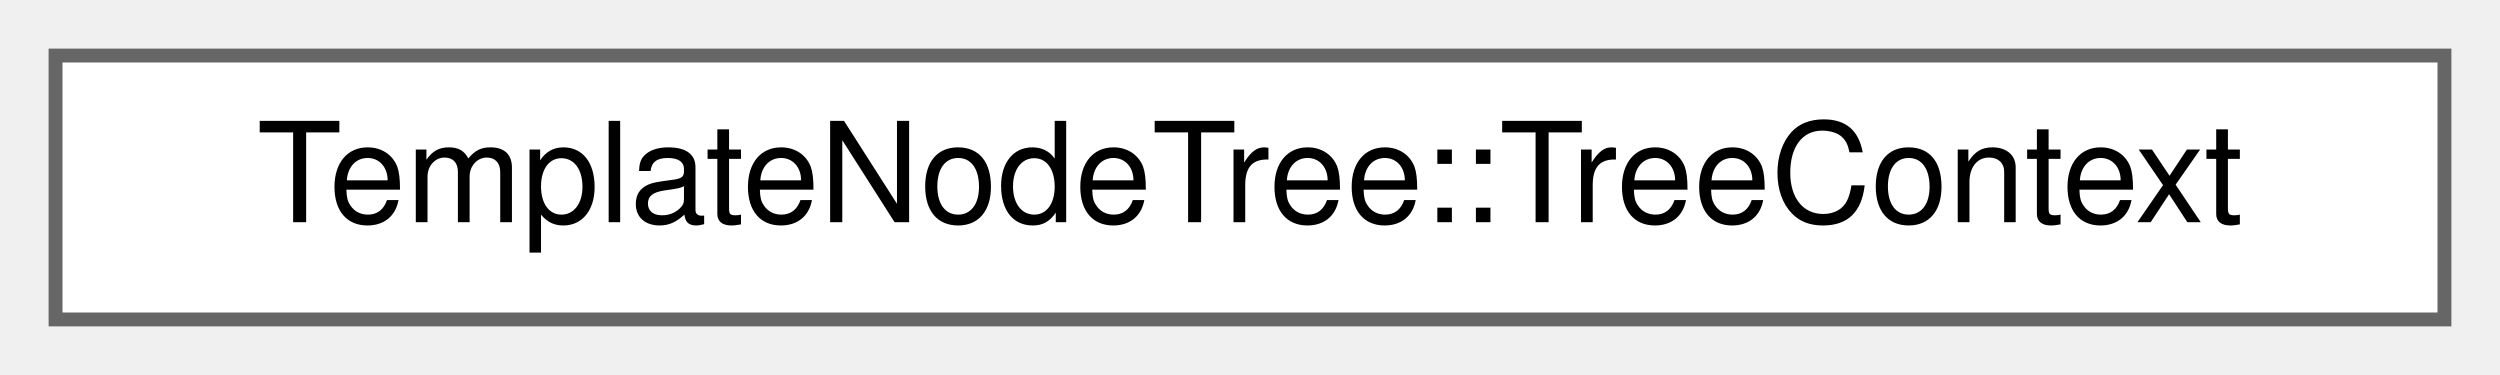
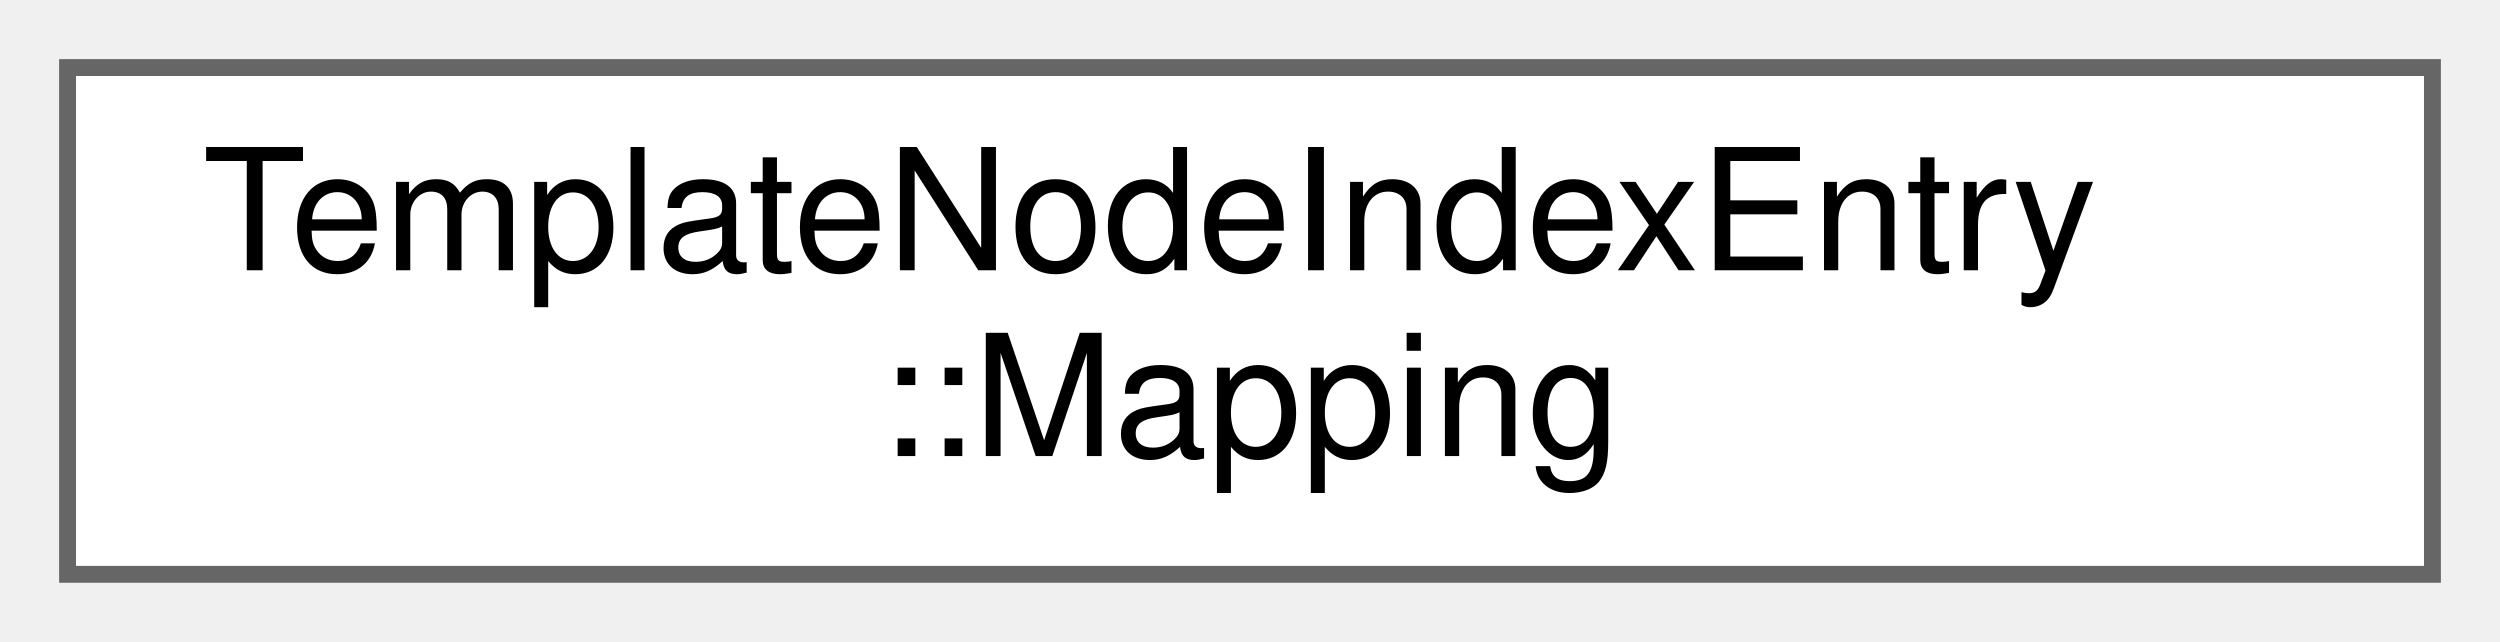
- <svg xmlns="http://www.w3.org/2000/svg" xmlns:xlink="http://www.w3.org/1999/xlink" width="180pt" height="27pt" viewBox="0.00 0.00 180.00 27.00">
-   <g id="graph0" class="graph" transform="scale(1 1) rotate(0) translate(4 23)">
+ <svg xmlns="http://www.w3.org/2000/svg" xmlns:xlink="http://www.w3.org/1999/xlink" width="148pt" height="38pt" viewBox="0.00 0.00 148.00 38.00">
+   <g id="graph0" class="graph" transform="scale(1 1) rotate(0) translate(4 34)">
    <g id="node1" class="node">
      <g id="a_node1">
-         <a xlink:href="de/d99/struct_template_node_tree_1_1_tree_context.html" target="_top" xlink:title=" ">
-           <polygon fill="white" stroke="#666666" points="172,-19 0,-19 0,0 172,0 172,-19" />
-           <text text-anchor="middle" x="86" y="-7" font-family="Helvetica,sans-Serif" font-size="10.00">TemplateNodeTree::TreeContext</text>
+         <a xlink:href="d7/dfa/struct_template_node_index_entry_1_1_mapping.html" target="_top" xlink:title=" ">
+           <polygon fill="white" stroke="#666666" points="140,-30 0,-30 0,0 140,0 140,-30" />
+           <text text-anchor="start" x="8" y="-18" font-family="Helvetica,sans-Serif" font-size="10.00">TemplateNodeIndexEntry</text>
+           <text text-anchor="middle" x="70" y="-7" font-family="Helvetica,sans-Serif" font-size="10.00">::Mapping</text>
        </a>
      </g>
    </g>
  </g>
</svg>
